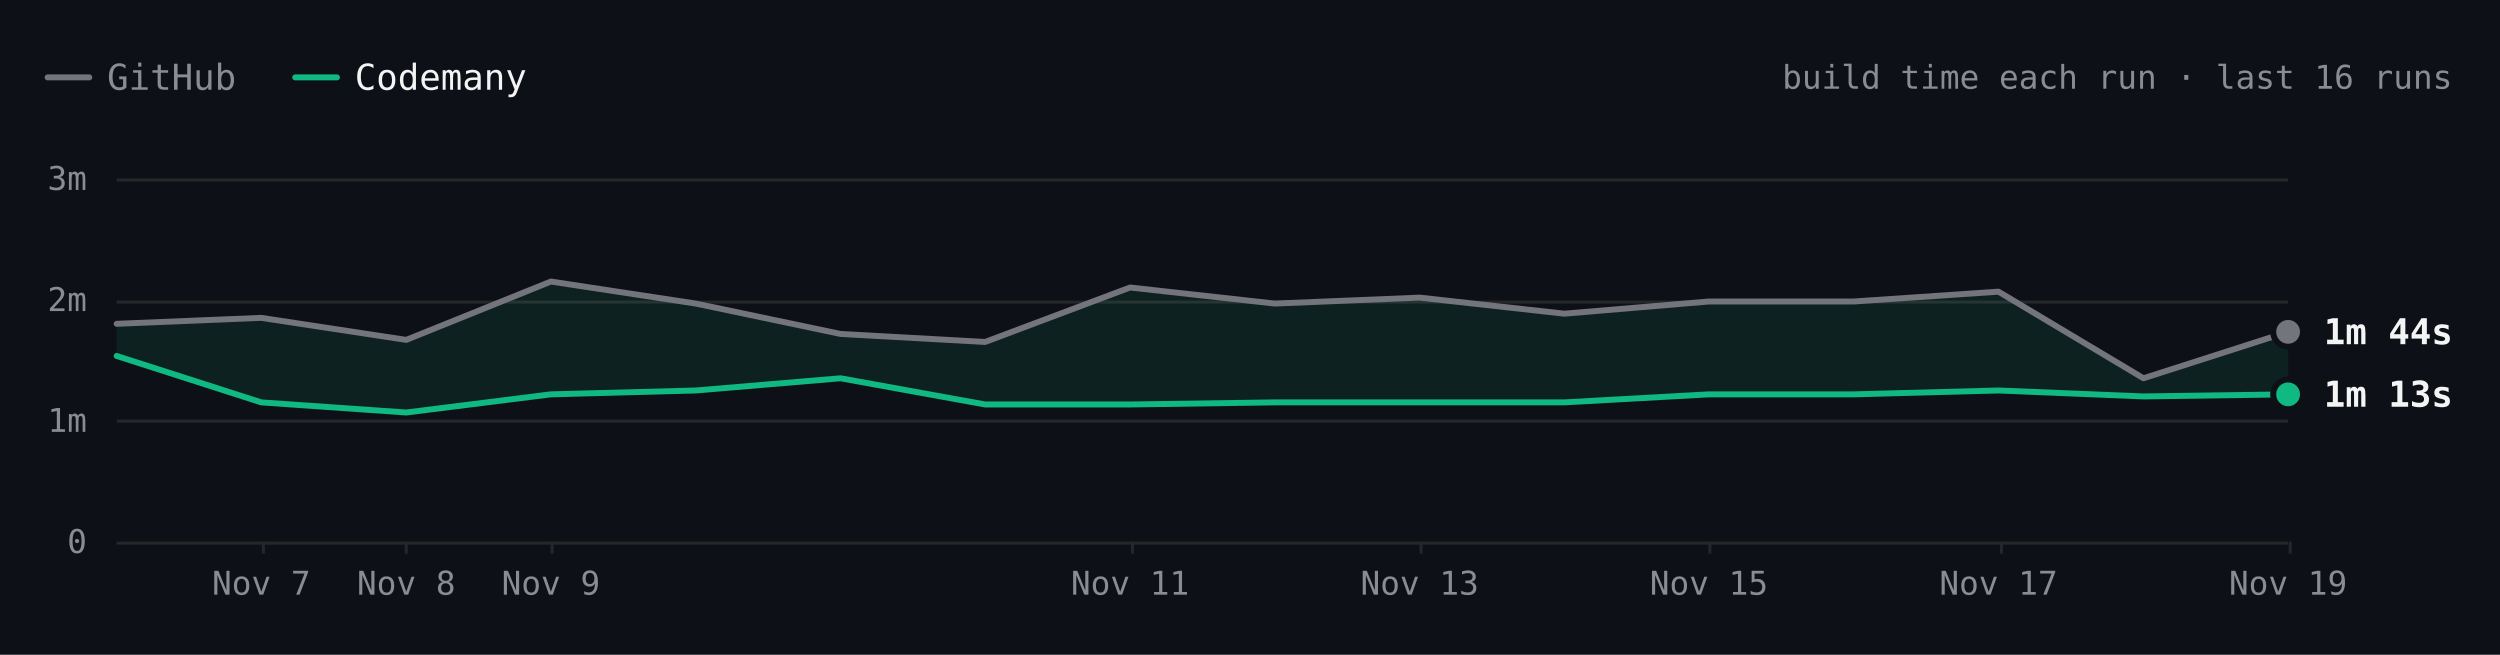
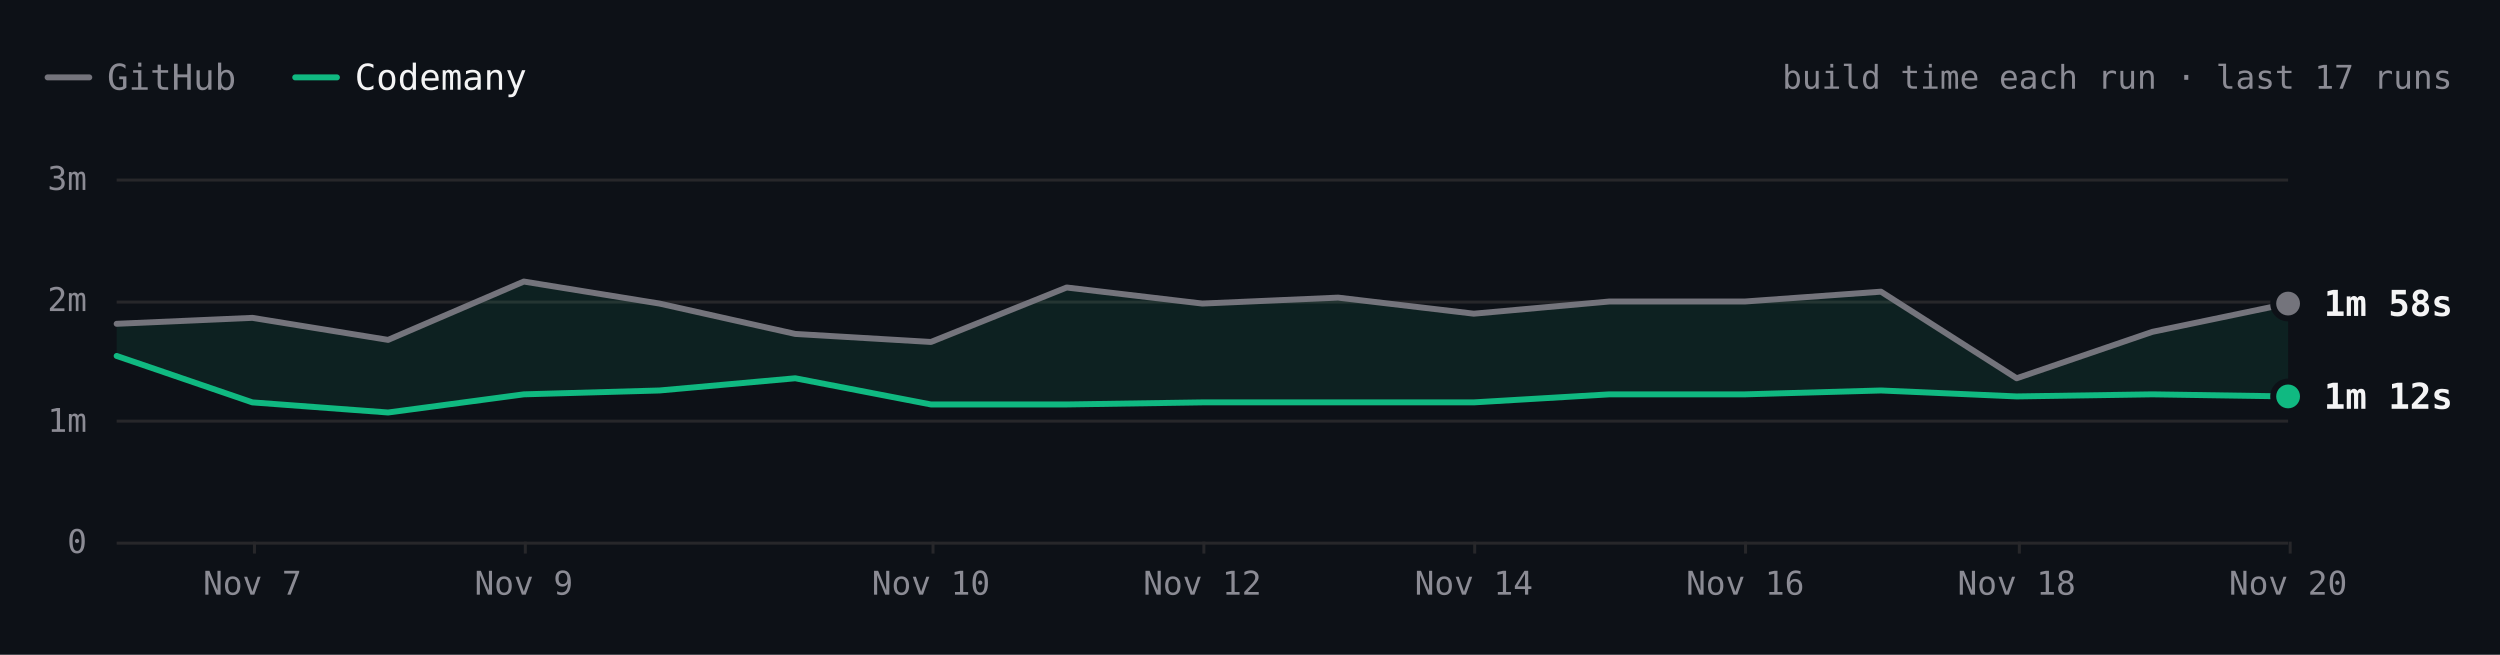
- <svg xmlns="http://www.w3.org/2000/svg" viewBox="0 0 840 220" width="840" height="220" role="img" aria-label="Excalidraw build time each run over the last 16 runs. Latest: GitHub 1m 44s, Codemany 1m 13s. Overall: 1.6× faster." font-family="'JetBrains Mono', ui-monospace, SFMono-Regular, Menlo, monospace" style="max-width:100%;height:auto;font-variant-numeric:tabular-nums">
+ <svg xmlns="http://www.w3.org/2000/svg" viewBox="0 0 840 220" width="840" height="220" role="img" aria-label="Excalidraw build time each run over the last 17 runs. Latest: GitHub 1m 58s, Codemany 1m 12s. Overall: 1.6× faster." font-family="'JetBrains Mono', ui-monospace, SFMono-Regular, Menlo, monospace" style="max-width:100%;height:auto;font-variant-numeric:tabular-nums">
  <rect width="840" height="220" fill="#0d1117" />
  <path d="M16 26h14" stroke="#74747c" stroke-width="2" stroke-linecap="round" />
  <text x="36" y="26" font-size="12" fill="#8b8b94" dominant-baseline="central">GitHub</text>
  <path d="M99.2 26h14" stroke="#10b981" stroke-width="2" stroke-linecap="round" />
  <text x="119.2" y="26" font-size="12" fill="#f4f4f5" dominant-baseline="central">Codemany</text>
-   <text x="824" y="26" font-size="11" fill="#8b8b94" text-anchor="end" dominant-baseline="central">build time each run · last 16 runs</text>
+   <text x="824" y="26" font-size="11" fill="#8b8b94" text-anchor="end" dominant-baseline="central">build time each run · last 17 runs</text>
  <path d="M39.2 182.5L768.8 182.5" stroke="#27272a" stroke-width="1" fill="none" />
  <text x="29.2" y="182" font-size="11" fill="#8b8b94" text-anchor="end" dominant-baseline="central">0</text>
  <path d="M39.2 141.5L768.8 141.5" stroke="#27272a" stroke-width="1" fill="none" />
  <text x="29.2" y="141.3" font-size="11" fill="#8b8b94" text-anchor="end" dominant-baseline="central">1m</text>
  <path d="M39.2 101.5L768.8 101.5" stroke="#27272a" stroke-width="1" fill="none" />
  <text x="29.2" y="100.7" font-size="11" fill="#8b8b94" text-anchor="end" dominant-baseline="central">2m</text>
  <path d="M39.2 60.5L768.8 60.5" stroke="#27272a" stroke-width="1" fill="none" />
  <text x="29.2" y="60" font-size="11" fill="#8b8b94" text-anchor="end" dominant-baseline="central">3m</text>
  <path d="M769.5 182L769.5 186" stroke="#27272a" stroke-width="1" fill="none" />
-   <text x="768.8" y="196" font-size="11" fill="#8b8b94" text-anchor="middle" dominant-baseline="central">Nov 19</text>
-   <path d="M672.5 182L672.5 186" stroke="#27272a" stroke-width="1" fill="none" />
-   <text x="671.5" y="196" font-size="11" fill="#8b8b94" text-anchor="middle" dominant-baseline="central">Nov 17</text>
-   <path d="M574.5 182L574.5 186" stroke="#27272a" stroke-width="1" fill="none" />
-   <text x="574.2" y="196" font-size="11" fill="#8b8b94" text-anchor="middle" dominant-baseline="central">Nov 15</text>
-   <path d="M477.5 182L477.5 186" stroke="#27272a" stroke-width="1" fill="none" />
-   <text x="477" y="196" font-size="11" fill="#8b8b94" text-anchor="middle" dominant-baseline="central">Nov 13</text>
-   <path d="M380.5 182L380.5 186" stroke="#27272a" stroke-width="1" fill="none" />
-   <text x="379.7" y="196" font-size="11" fill="#8b8b94" text-anchor="middle" dominant-baseline="central">Nov 11</text>
-   <path d="M185.5 182L185.5 186" stroke="#27272a" stroke-width="1" fill="none" />
-   <text x="185.1" y="196" font-size="11" fill="#8b8b94" text-anchor="middle" dominant-baseline="central">Nov 9</text>
-   <path d="M136.5 182L136.5 186" stroke="#27272a" stroke-width="1" fill="none" />
-   <text x="136.5" y="196" font-size="11" fill="#8b8b94" text-anchor="middle" dominant-baseline="central">Nov 8</text>
-   <path d="M88.5 182L88.5 186" stroke="#27272a" stroke-width="1" fill="none" />
-   <text x="87.8" y="196" font-size="11" fill="#8b8b94" text-anchor="middle" dominant-baseline="central">Nov 7</text>
-   <path d="M39.2 108.8L87.8 106.8L136.5 114.2L185.1 94.6L233.8 102L282.4 112.2L331 114.9L379.7 96.6L428.3 102L477 100L525.6 105.4L574.2 101.3L622.9 101.3L671.5 98L720.2 127.1L768.8 111.5L768.8 132.5L720.2 133.2L671.5 131.2L622.9 132.5L574.2 132.5L525.6 135.2L477 135.2L428.3 135.2L379.7 135.9L331 135.9L282.4 127.1L233.8 131.2L185.1 132.5L136.5 138.6L87.8 135.2L39.2 119.6Z" fill="rgba(16,185,129,0.10)" />
-   <path d="M39.2 108.8L87.8 106.8L136.5 114.2L185.1 94.6L233.8 102L282.4 112.2L331 114.9L379.7 96.6L428.3 102L477 100L525.6 105.4L574.2 101.3L622.9 101.3L671.5 98L720.2 127.1L768.8 111.5" fill="none" stroke="#74747c" stroke-width="2" stroke-linecap="round" stroke-linejoin="round" />
-   <path d="M39.2 119.6L87.8 135.2L136.5 138.6L185.1 132.5L233.8 131.2L282.4 127.1L331 135.9L379.7 135.9L428.3 135.2L477 135.2L525.6 135.2L574.2 132.5L622.9 132.5L671.5 131.2L720.2 133.2L768.8 132.5" fill="none" stroke="#10b981" stroke-width="2" stroke-linecap="round" stroke-linejoin="round" />
-   <circle cx="768.8" cy="111.5" r="6" fill="#0d1117" />
-   <circle cx="768.8" cy="111.5" r="4" fill="#74747c" />
-   <text x="780.8" y="111.5" font-size="12" fill="#f4f4f5" font-weight="600" dominant-baseline="central">1m 44s</text>
-   <circle cx="768.8" cy="132.5" r="6" fill="#0d1117" />
-   <circle cx="768.8" cy="132.5" r="4" fill="#10b981" />
-   <text x="780.8" y="132.5" font-size="12" fill="#f4f4f5" font-weight="600" dominant-baseline="central">1m 13s</text>
+   <text x="768.8" y="196" font-size="11" fill="#8b8b94" text-anchor="middle" dominant-baseline="central">Nov 20</text>
+   <path d="M678.5 182L678.5 186" stroke="#27272a" stroke-width="1" fill="none" />
+   <text x="677.6" y="196" font-size="11" fill="#8b8b94" text-anchor="middle" dominant-baseline="central">Nov 18</text>
+   <path d="M586.5 182L586.5 186" stroke="#27272a" stroke-width="1" fill="none" />
+   <text x="586.4" y="196" font-size="11" fill="#8b8b94" text-anchor="middle" dominant-baseline="central">Nov 16</text>
+   <path d="M495.5 182L495.5 186" stroke="#27272a" stroke-width="1" fill="none" />
+   <text x="495.2" y="196" font-size="11" fill="#8b8b94" text-anchor="middle" dominant-baseline="central">Nov 14</text>
+   <path d="M404.5 182L404.5 186" stroke="#27272a" stroke-width="1" fill="none" />
+   <text x="404" y="196" font-size="11" fill="#8b8b94" text-anchor="middle" dominant-baseline="central">Nov 12</text>
+   <path d="M313.5 182L313.5 186" stroke="#27272a" stroke-width="1" fill="none" />
+   <text x="312.8" y="196" font-size="11" fill="#8b8b94" text-anchor="middle" dominant-baseline="central">Nov 10</text>
+   <path d="M176.5 182L176.5 186" stroke="#27272a" stroke-width="1" fill="none" />
+   <text x="176" y="196" font-size="11" fill="#8b8b94" text-anchor="middle" dominant-baseline="central">Nov 9</text>
+   <path d="M85.5 182L85.5 186" stroke="#27272a" stroke-width="1" fill="none" />
+   <text x="84.8" y="196" font-size="11" fill="#8b8b94" text-anchor="middle" dominant-baseline="central">Nov 7</text>
+   <path d="M39.2 108.8L84.8 106.8L130.4 114.2L176 94.6L221.6 102L267.2 112.2L312.8 114.9L358.4 96.6L404 102L449.6 100L495.2 105.4L540.8 101.3L586.4 101.3L632 98L677.6 127.1L723.2 111.5L768.8 102L768.8 133.2L723.2 132.5L677.6 133.2L632 131.2L586.4 132.5L540.8 132.5L495.2 135.2L449.6 135.2L404 135.2L358.4 135.9L312.8 135.9L267.2 127.1L221.6 131.2L176 132.5L130.4 138.6L84.8 135.2L39.2 119.6Z" fill="rgba(16,185,129,0.10)" />
+   <path d="M39.2 108.8L84.8 106.8L130.4 114.2L176 94.6L221.6 102L267.2 112.2L312.8 114.9L358.4 96.6L404 102L449.6 100L495.2 105.4L540.8 101.3L586.4 101.3L632 98L677.6 127.1L723.2 111.5L768.8 102" fill="none" stroke="#74747c" stroke-width="2" stroke-linecap="round" stroke-linejoin="round" />
+   <path d="M39.2 119.6L84.8 135.2L130.4 138.6L176 132.5L221.6 131.2L267.2 127.1L312.8 135.9L358.4 135.9L404 135.2L449.6 135.2L495.2 135.2L540.8 132.5L586.4 132.5L632 131.2L677.6 133.2L723.2 132.5L768.8 133.2" fill="none" stroke="#10b981" stroke-width="2" stroke-linecap="round" stroke-linejoin="round" />
+   <circle cx="768.8" cy="102" r="6" fill="#0d1117" />
+   <circle cx="768.8" cy="102" r="4" fill="#74747c" />
+   <text x="780.8" y="102" font-size="12" fill="#f4f4f5" font-weight="600" dominant-baseline="central">1m 58s</text>
+   <circle cx="768.8" cy="133.2" r="6" fill="#0d1117" />
+   <circle cx="768.8" cy="133.2" r="4" fill="#10b981" />
+   <text x="780.8" y="133.2" font-size="12" fill="#f4f4f5" font-weight="600" dominant-baseline="central">1m 12s</text>
  <circle class="bench-mark" cx="39.2" cy="108.8" r="12" fill="#0d1117" fill-opacity="0" data-tip="Excalidraw · GitHub · 1m 48s · Nov 1, 14:21 UTC" data-href="https://github.com/codemanyhq/bench-private/actions/runs/41357757246/job/125001439131" style="cursor:pointer" />
  <circle class="bench-mark" cx="39.2" cy="119.6" r="12" fill="#0d1117" fill-opacity="0" data-tip="Excalidraw · Codemany · 1m 32s · Nov 1, 14:21 UTC" data-href="https://github.com/codemanyhq/bench/actions/runs/41189686531/job/124809425519" style="cursor:pointer" />
-   <circle class="bench-mark" cx="87.8" cy="106.8" r="12" fill="#0d1117" fill-opacity="0" data-tip="Excalidraw · GitHub · 1m 51s · Nov 7, 05:27 UTC" data-href="https://github.com/codemanyhq/bench-private/actions/runs/42342779574/job/128313955280" style="cursor:pointer" />
-   <circle class="bench-mark" cx="87.8" cy="135.2" r="12" fill="#0d1117" fill-opacity="0" data-tip="Excalidraw · Codemany · 1m 09s · Nov 7, 05:27 UTC" data-href="https://github.com/codemanyhq/bench/actions/runs/42363100897/job/128383571186" style="cursor:pointer" />
-   <circle class="bench-mark" cx="136.5" cy="114.2" r="12" fill="#0d1117" fill-opacity="0" data-tip="Excalidraw · GitHub · 1m 40s · Nov 8, 11:06 UTC" data-href="https://github.com/codemanyhq/bench-private/actions/runs/42477866952/job/128905488680" style="cursor:pointer" />
-   <circle class="bench-mark" cx="136.5" cy="138.6" r="12" fill="#0d1117" fill-opacity="0" data-tip="Excalidraw · Codemany · 1m 04s · Nov 8, 11:06 UTC" data-href="https://github.com/codemanyhq/bench/actions/runs/42471415877/job/128905483101" style="cursor:pointer" />
-   <circle class="bench-mark" cx="185.1" cy="94.6" r="12" fill="#0d1117" fill-opacity="0" data-tip="Excalidraw · GitHub · 2m 09s · Nov 9, 12:14 UTC" data-href="https://github.com/codemanyhq/bench-private/actions/runs/42629210782/job/129200880871" style="cursor:pointer" />
-   <circle class="bench-mark" cx="185.1" cy="132.5" r="12" fill="#0d1117" fill-opacity="0" data-tip="Excalidraw · Codemany · 1m 13s · Nov 9, 12:14 UTC" data-href="https://github.com/codemanyhq/bench/actions/runs/42610365978/job/129324787190" style="cursor:pointer" />
-   <circle class="bench-mark" cx="233.8" cy="102" r="12" fill="#0d1117" fill-opacity="0" data-tip="Excalidraw · GitHub · 1m 58s · Nov 9, 17:42 UTC" data-href="https://github.com/codemanyhq/bench-private/actions/runs/42666683657/job/129332199813" style="cursor:pointer" />
-   <circle class="bench-mark" cx="233.8" cy="131.2" r="12" fill="#0d1117" fill-opacity="0" data-tip="Excalidraw · Codemany · 1m 15s · Nov 9, 17:42 UTC" data-href="https://github.com/codemanyhq/bench/actions/runs/42674474739/job/129403351187" style="cursor:pointer" />
-   <circle class="bench-mark" cx="282.4" cy="112.2" r="12" fill="#0d1117" fill-opacity="0" data-tip="Excalidraw · GitHub · 1m 43s · Nov 9, 18:46 UTC" data-href="https://github.com/codemanyhq/bench-private/actions/runs/42677014514/job/129361081114" style="cursor:pointer" />
-   <circle class="bench-mark" cx="282.4" cy="127.1" r="12" fill="#0d1117" fill-opacity="0" data-tip="Excalidraw · Codemany · 1m 21s · Nov 9, 18:46 UTC" data-href="https://github.com/codemanyhq/bench/actions/runs/42681122621/job/129405930193" style="cursor:pointer" />
-   <circle class="bench-mark" cx="331" cy="114.9" r="12" fill="#0d1117" fill-opacity="0" data-tip="Excalidraw · GitHub · 1m 39s · Nov 10, 12:01 UTC" data-href="https://github.com/codemanyhq/bench-private/actions/runs/42824521252/job/129858446905" style="cursor:pointer" />
-   <circle class="bench-mark" cx="331" cy="135.9" r="12" fill="#0d1117" fill-opacity="0" data-tip="Excalidraw · Codemany · 1m 08s · Nov 10, 12:01 UTC" data-href="https://github.com/codemanyhq/bench/actions/runs/42805942110/job/129815997405" style="cursor:pointer" />
-   <circle class="bench-mark" cx="379.7" cy="96.6" r="12" fill="#0d1117" fill-opacity="0" data-tip="Excalidraw · GitHub · 2m 06s · Nov 11, 11:38 UTC" data-href="https://github.com/codemanyhq/bench-private/actions/runs/43022642066/job/130529430462" style="cursor:pointer" />
-   <circle class="bench-mark" cx="379.7" cy="135.9" r="12" fill="#0d1117" fill-opacity="0" data-tip="Excalidraw · Codemany · 1m 08s · Nov 11, 11:38 UTC" data-href="https://github.com/codemanyhq/bench/actions/runs/43008288526/job/130481248130" style="cursor:pointer" />
-   <circle class="bench-mark" cx="428.3" cy="102" r="12" fill="#0d1117" fill-opacity="0" data-tip="Excalidraw · GitHub · 1m 58s · Nov 12, 12:02 UTC" data-href="https://github.com/codemanyhq/bench-private/actions/runs/43230100176/job/131222905175" style="cursor:pointer" />
-   <circle class="bench-mark" cx="428.3" cy="135.2" r="12" fill="#0d1117" fill-opacity="0" data-tip="Excalidraw · Codemany · 1m 09s · Nov 12, 12:02 UTC" data-href="https://github.com/codemanyhq/bench/actions/runs/43207720663/job/131168788528" style="cursor:pointer" />
-   <circle class="bench-mark" cx="477" cy="100" r="12" fill="#0d1117" fill-opacity="0" data-tip="Excalidraw · GitHub · 2m 01s · Nov 13, 11:46 UTC" data-href="https://github.com/codemanyhq/bench-private/actions/runs/43430424059/job/131902291572" style="cursor:pointer" />
-   <circle class="bench-mark" cx="477" cy="135.2" r="12" fill="#0d1117" fill-opacity="0" data-tip="Excalidraw · Codemany · 1m 09s · Nov 13, 11:46 UTC" data-href="https://github.com/codemanyhq/bench/actions/runs/43413705429/job/131866180832" style="cursor:pointer" />
-   <circle class="bench-mark" cx="525.6" cy="105.4" r="12" fill="#0d1117" fill-opacity="0" data-tip="Excalidraw · GitHub · 1m 53s · Nov 14, 11:15 UTC" data-href="https://github.com/codemanyhq/bench-private/actions/runs/43593333129/job/132442539368" style="cursor:pointer" />
-   <circle class="bench-mark" cx="525.6" cy="135.2" r="12" fill="#0d1117" fill-opacity="0" data-tip="Excalidraw · Codemany · 1m 09s · Nov 14, 11:15 UTC" data-href="https://github.com/codemanyhq/bench/actions/runs/43585486170/job/132429815322" style="cursor:pointer" />
-   <circle class="bench-mark" cx="574.2" cy="101.3" r="12" fill="#0d1117" fill-opacity="0" data-tip="Excalidraw · GitHub · 1m 59s · Nov 15, 12:44 UTC" data-href="https://github.com/codemanyhq/bench-private/actions/runs/43715351365/job/132815615571" style="cursor:pointer" />
-   <circle class="bench-mark" cx="574.2" cy="132.5" r="12" fill="#0d1117" fill-opacity="0" data-tip="Excalidraw · Codemany · 1m 13s · Nov 15, 12:44 UTC" data-href="https://github.com/codemanyhq/bench/actions/runs/43706507355/job/132822651572" style="cursor:pointer" />
-   <circle class="bench-mark" cx="622.9" cy="101.3" r="12" fill="#0d1117" fill-opacity="0" data-tip="Excalidraw · GitHub · 1m 59s · Nov 16, 12:08 UTC" data-href="https://github.com/codemanyhq/bench-private/actions/runs/43877330479/job/133333759530" style="cursor:pointer" />
-   <circle class="bench-mark" cx="622.9" cy="132.5" r="12" fill="#0d1117" fill-opacity="0" data-tip="Excalidraw · Codemany · 1m 13s · Nov 16, 12:08 UTC" data-href="https://github.com/codemanyhq/bench/actions/runs/43857353010/job/133286975653" style="cursor:pointer" />
-   <circle class="bench-mark" cx="671.5" cy="98" r="12" fill="#0d1117" fill-opacity="0" data-tip="Excalidraw · GitHub · 2m 04s · Nov 17, 12:32 UTC" data-href="https://github.com/codemanyhq/bench-private/actions/runs/44102053914/job/134104452226" style="cursor:pointer" />
-   <circle class="bench-mark" cx="671.5" cy="131.2" r="12" fill="#0d1117" fill-opacity="0" data-tip="Excalidraw · Codemany · 1m 15s · Nov 17, 12:32 UTC" data-href="https://github.com/codemanyhq/bench/actions/runs/44078241580/job/134021808720" style="cursor:pointer" />
-   <circle class="bench-mark" cx="720.2" cy="127.1" r="12" fill="#0d1117" fill-opacity="0" data-tip="Excalidraw · GitHub · 1m 21s · Nov 18, 12:35 UTC" data-href="https://github.com/codemanyhq/bench-private/actions/runs/44318872644/job/134852270469" style="cursor:pointer" />
-   <circle class="bench-mark" cx="720.2" cy="133.2" r="12" fill="#0d1117" fill-opacity="0" data-tip="Excalidraw · Codemany · 1m 12s · Nov 18, 12:35 UTC" data-href="https://github.com/codemanyhq/bench/actions/runs/44297512815/job/134805350709" style="cursor:pointer" />
-   <circle class="bench-mark" cx="768.8" cy="111.5" r="12" fill="#0d1117" fill-opacity="0" data-tip="Excalidraw · GitHub · 1m 44s · Nov 19, 12:26 UTC" data-href="https://github.com/codemanyhq/bench-private/actions/runs/44543234216/job/135626958218" style="cursor:pointer" />
-   <circle class="bench-mark" cx="768.8" cy="132.5" r="12" fill="#0d1117" fill-opacity="0" data-tip="Excalidraw · Codemany · 1m 13s · Nov 19, 12:26 UTC" data-href="https://github.com/codemanyhq/bench/actions/runs/44517273819/job/135559325171" style="cursor:pointer" />
+   <circle class="bench-mark" cx="84.8" cy="106.8" r="12" fill="#0d1117" fill-opacity="0" data-tip="Excalidraw · GitHub · 1m 51s · Nov 7, 05:27 UTC" data-href="https://github.com/codemanyhq/bench-private/actions/runs/42342779574/job/128313955280" style="cursor:pointer" />
+   <circle class="bench-mark" cx="84.8" cy="135.2" r="12" fill="#0d1117" fill-opacity="0" data-tip="Excalidraw · Codemany · 1m 09s · Nov 7, 05:27 UTC" data-href="https://github.com/codemanyhq/bench/actions/runs/42363100897/job/128383571186" style="cursor:pointer" />
+   <circle class="bench-mark" cx="130.4" cy="114.2" r="12" fill="#0d1117" fill-opacity="0" data-tip="Excalidraw · GitHub · 1m 40s · Nov 8, 11:06 UTC" data-href="https://github.com/codemanyhq/bench-private/actions/runs/42477866952/job/128905488680" style="cursor:pointer" />
+   <circle class="bench-mark" cx="130.4" cy="138.6" r="12" fill="#0d1117" fill-opacity="0" data-tip="Excalidraw · Codemany · 1m 04s · Nov 8, 11:06 UTC" data-href="https://github.com/codemanyhq/bench/actions/runs/42471415877/job/128905483101" style="cursor:pointer" />
+   <circle class="bench-mark" cx="176" cy="94.6" r="12" fill="#0d1117" fill-opacity="0" data-tip="Excalidraw · GitHub · 2m 09s · Nov 9, 12:14 UTC" data-href="https://github.com/codemanyhq/bench-private/actions/runs/42629210782/job/129200880871" style="cursor:pointer" />
+   <circle class="bench-mark" cx="176" cy="132.5" r="12" fill="#0d1117" fill-opacity="0" data-tip="Excalidraw · Codemany · 1m 13s · Nov 9, 12:14 UTC" data-href="https://github.com/codemanyhq/bench/actions/runs/42610365978/job/129324787190" style="cursor:pointer" />
+   <circle class="bench-mark" cx="221.6" cy="102" r="12" fill="#0d1117" fill-opacity="0" data-tip="Excalidraw · GitHub · 1m 58s · Nov 9, 17:42 UTC" data-href="https://github.com/codemanyhq/bench-private/actions/runs/42666683657/job/129332199813" style="cursor:pointer" />
+   <circle class="bench-mark" cx="221.6" cy="131.2" r="12" fill="#0d1117" fill-opacity="0" data-tip="Excalidraw · Codemany · 1m 15s · Nov 9, 17:42 UTC" data-href="https://github.com/codemanyhq/bench/actions/runs/42674474739/job/129403351187" style="cursor:pointer" />
+   <circle class="bench-mark" cx="267.2" cy="112.2" r="12" fill="#0d1117" fill-opacity="0" data-tip="Excalidraw · GitHub · 1m 43s · Nov 9, 18:46 UTC" data-href="https://github.com/codemanyhq/bench-private/actions/runs/42677014514/job/129361081114" style="cursor:pointer" />
+   <circle class="bench-mark" cx="267.2" cy="127.1" r="12" fill="#0d1117" fill-opacity="0" data-tip="Excalidraw · Codemany · 1m 21s · Nov 9, 18:46 UTC" data-href="https://github.com/codemanyhq/bench/actions/runs/42681122621/job/129405930193" style="cursor:pointer" />
+   <circle class="bench-mark" cx="312.8" cy="114.9" r="12" fill="#0d1117" fill-opacity="0" data-tip="Excalidraw · GitHub · 1m 39s · Nov 10, 12:01 UTC" data-href="https://github.com/codemanyhq/bench-private/actions/runs/42824521252/job/129858446905" style="cursor:pointer" />
+   <circle class="bench-mark" cx="312.8" cy="135.9" r="12" fill="#0d1117" fill-opacity="0" data-tip="Excalidraw · Codemany · 1m 08s · Nov 10, 12:01 UTC" data-href="https://github.com/codemanyhq/bench/actions/runs/42805942110/job/129815997405" style="cursor:pointer" />
+   <circle class="bench-mark" cx="358.4" cy="96.6" r="12" fill="#0d1117" fill-opacity="0" data-tip="Excalidraw · GitHub · 2m 06s · Nov 11, 11:38 UTC" data-href="https://github.com/codemanyhq/bench-private/actions/runs/43022642066/job/130529430462" style="cursor:pointer" />
+   <circle class="bench-mark" cx="358.4" cy="135.9" r="12" fill="#0d1117" fill-opacity="0" data-tip="Excalidraw · Codemany · 1m 08s · Nov 11, 11:38 UTC" data-href="https://github.com/codemanyhq/bench/actions/runs/43008288526/job/130481248130" style="cursor:pointer" />
+   <circle class="bench-mark" cx="404" cy="102" r="12" fill="#0d1117" fill-opacity="0" data-tip="Excalidraw · GitHub · 1m 58s · Nov 12, 12:02 UTC" data-href="https://github.com/codemanyhq/bench-private/actions/runs/43230100176/job/131222905175" style="cursor:pointer" />
+   <circle class="bench-mark" cx="404" cy="135.2" r="12" fill="#0d1117" fill-opacity="0" data-tip="Excalidraw · Codemany · 1m 09s · Nov 12, 12:02 UTC" data-href="https://github.com/codemanyhq/bench/actions/runs/43207720663/job/131168788528" style="cursor:pointer" />
+   <circle class="bench-mark" cx="449.6" cy="100" r="12" fill="#0d1117" fill-opacity="0" data-tip="Excalidraw · GitHub · 2m 01s · Nov 13, 11:46 UTC" data-href="https://github.com/codemanyhq/bench-private/actions/runs/43430424059/job/131902291572" style="cursor:pointer" />
+   <circle class="bench-mark" cx="449.6" cy="135.2" r="12" fill="#0d1117" fill-opacity="0" data-tip="Excalidraw · Codemany · 1m 09s · Nov 13, 11:46 UTC" data-href="https://github.com/codemanyhq/bench/actions/runs/43413705429/job/131866180832" style="cursor:pointer" />
+   <circle class="bench-mark" cx="495.2" cy="105.4" r="12" fill="#0d1117" fill-opacity="0" data-tip="Excalidraw · GitHub · 1m 53s · Nov 14, 11:15 UTC" data-href="https://github.com/codemanyhq/bench-private/actions/runs/43593333129/job/132442539368" style="cursor:pointer" />
+   <circle class="bench-mark" cx="495.2" cy="135.2" r="12" fill="#0d1117" fill-opacity="0" data-tip="Excalidraw · Codemany · 1m 09s · Nov 14, 11:15 UTC" data-href="https://github.com/codemanyhq/bench/actions/runs/43585486170/job/132429815322" style="cursor:pointer" />
+   <circle class="bench-mark" cx="540.8" cy="101.3" r="12" fill="#0d1117" fill-opacity="0" data-tip="Excalidraw · GitHub · 1m 59s · Nov 15, 12:44 UTC" data-href="https://github.com/codemanyhq/bench-private/actions/runs/43715351365/job/132815615571" style="cursor:pointer" />
+   <circle class="bench-mark" cx="540.8" cy="132.5" r="12" fill="#0d1117" fill-opacity="0" data-tip="Excalidraw · Codemany · 1m 13s · Nov 15, 12:44 UTC" data-href="https://github.com/codemanyhq/bench/actions/runs/43706507355/job/132822651572" style="cursor:pointer" />
+   <circle class="bench-mark" cx="586.4" cy="101.3" r="12" fill="#0d1117" fill-opacity="0" data-tip="Excalidraw · GitHub · 1m 59s · Nov 16, 12:08 UTC" data-href="https://github.com/codemanyhq/bench-private/actions/runs/43877330479/job/133333759530" style="cursor:pointer" />
+   <circle class="bench-mark" cx="586.4" cy="132.5" r="12" fill="#0d1117" fill-opacity="0" data-tip="Excalidraw · Codemany · 1m 13s · Nov 16, 12:08 UTC" data-href="https://github.com/codemanyhq/bench/actions/runs/43857353010/job/133286975653" style="cursor:pointer" />
+   <circle class="bench-mark" cx="632" cy="98" r="12" fill="#0d1117" fill-opacity="0" data-tip="Excalidraw · GitHub · 2m 04s · Nov 17, 12:32 UTC" data-href="https://github.com/codemanyhq/bench-private/actions/runs/44102053914/job/134104452226" style="cursor:pointer" />
+   <circle class="bench-mark" cx="632" cy="131.2" r="12" fill="#0d1117" fill-opacity="0" data-tip="Excalidraw · Codemany · 1m 15s · Nov 17, 12:32 UTC" data-href="https://github.com/codemanyhq/bench/actions/runs/44078241580/job/134021808720" style="cursor:pointer" />
+   <circle class="bench-mark" cx="677.6" cy="127.1" r="12" fill="#0d1117" fill-opacity="0" data-tip="Excalidraw · GitHub · 1m 21s · Nov 18, 12:35 UTC" data-href="https://github.com/codemanyhq/bench-private/actions/runs/44318872644/job/134852270469" style="cursor:pointer" />
+   <circle class="bench-mark" cx="677.6" cy="133.2" r="12" fill="#0d1117" fill-opacity="0" data-tip="Excalidraw · Codemany · 1m 12s · Nov 18, 12:35 UTC" data-href="https://github.com/codemanyhq/bench/actions/runs/44297512815/job/134805350709" style="cursor:pointer" />
+   <circle class="bench-mark" cx="723.2" cy="111.5" r="12" fill="#0d1117" fill-opacity="0" data-tip="Excalidraw · GitHub · 1m 44s · Nov 19, 12:26 UTC" data-href="https://github.com/codemanyhq/bench-private/actions/runs/44543234216/job/135626958218" style="cursor:pointer" />
+   <circle class="bench-mark" cx="723.2" cy="132.5" r="12" fill="#0d1117" fill-opacity="0" data-tip="Excalidraw · Codemany · 1m 13s · Nov 19, 12:26 UTC" data-href="https://github.com/codemanyhq/bench/actions/runs/44517273819/job/135559325171" style="cursor:pointer" />
+   <circle class="bench-mark" cx="768.8" cy="102" r="12" fill="#0d1117" fill-opacity="0" data-tip="Excalidraw · GitHub · 1m 58s · Nov 20, 12:31 UTC" data-href="https://github.com/codemanyhq/bench-private/actions/runs/44749120224/job/136332219942" style="cursor:pointer" />
+   <circle class="bench-mark" cx="768.8" cy="133.2" r="12" fill="#0d1117" fill-opacity="0" data-tip="Excalidraw · Codemany · 1m 12s · Nov 20, 12:31 UTC" data-href="https://github.com/codemanyhq/bench/actions/runs/44729832727/job/136288952365" style="cursor:pointer" />
</svg>
